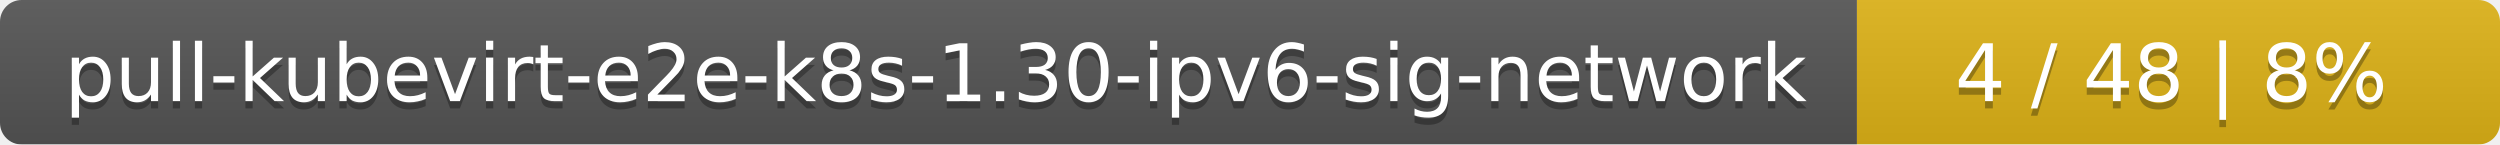
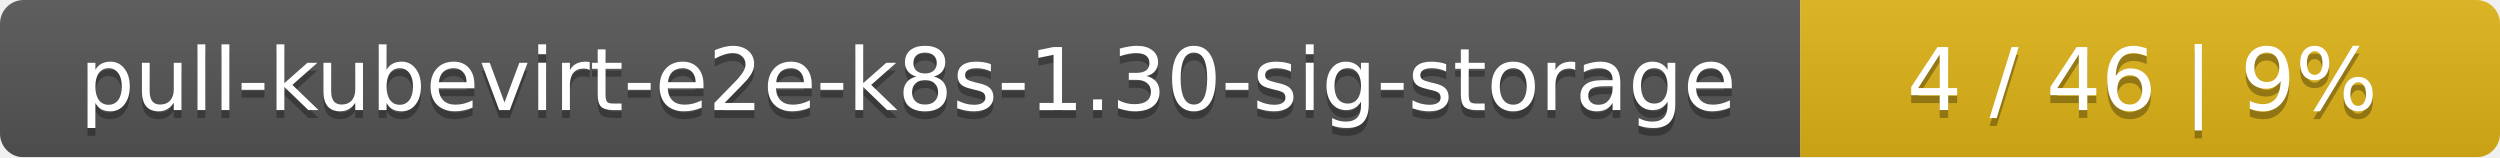
- <svg xmlns="http://www.w3.org/2000/svg" width="346" height="20">
+ <svg xmlns="http://www.w3.org/2000/svg" width="318" height="20">
  <linearGradient id="smooth" x2="0" y2="100%">
    <stop offset="0" stop-color="#bbb" stop-opacity=".1" />
    <stop offset="1" stop-opacity=".1" />
  </linearGradient>
  <mask id="round">
-     <rect width="346" height="20" rx="3" fill="#fff" />
+     <rect width="318" height="20" rx="3" fill="#fff" />
  </mask>
  <g mask="url(#round)">
-     <rect width="257" height="20" fill="#555" />
-     <rect x="257" width="89" height="20" fill="#dfb317" />
-     <rect width="346" height="20" fill="url(#smooth)" />
+     <rect width="229" height="20" fill="#555" />
+     <rect x="229" width="89" height="20" fill="#dfb317" />
+     <rect width="318" height="20" fill="url(#smooth)" />
  </g>
  <g fill="#fff" text-anchor="middle" font-family="DejaVu Sans,Verdana,Geneva,sans-serif" font-size="11">
-     <text x="129.5" y="15" fill="#010101" fill-opacity=".3">pull-kubevirt-e2e-k8s-1.30-ipv6-sig-network</text>
-     <text x="129.5" y="14">pull-kubevirt-e2e-k8s-1.30-ipv6-sig-network</text>
-     <text x="300.5" y="15" fill="#010101" fill-opacity=".3">4 / 48    |    8%</text>
-     <text x="300.5" y="14">4 / 48    |    8%</text>
+     <text x="115.5" y="15" fill="#010101" fill-opacity=".3">pull-kubevirt-e2e-k8s-1.30-sig-storage</text>
+     <text x="115.5" y="14">pull-kubevirt-e2e-k8s-1.30-sig-storage</text>
+     <text x="272.5" y="15" fill="#010101" fill-opacity=".3">4 / 46    |    9%</text>
+     <text x="272.5" y="14">4 / 46    |    9%</text>
  </g>
</svg>
